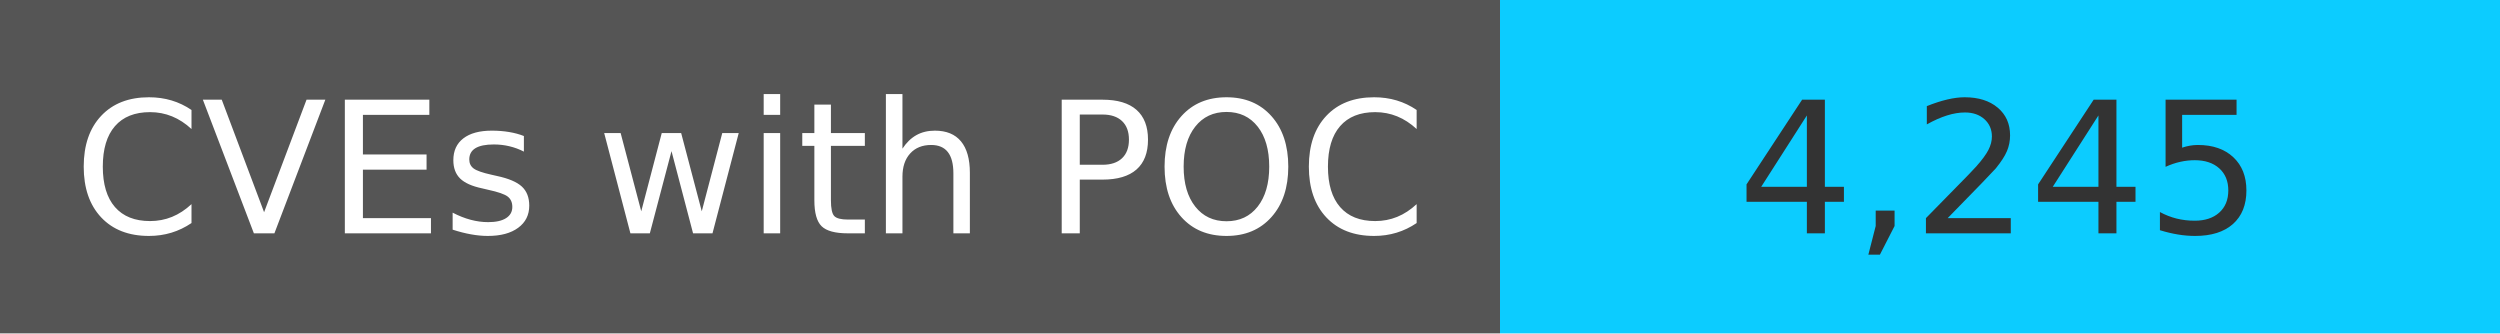
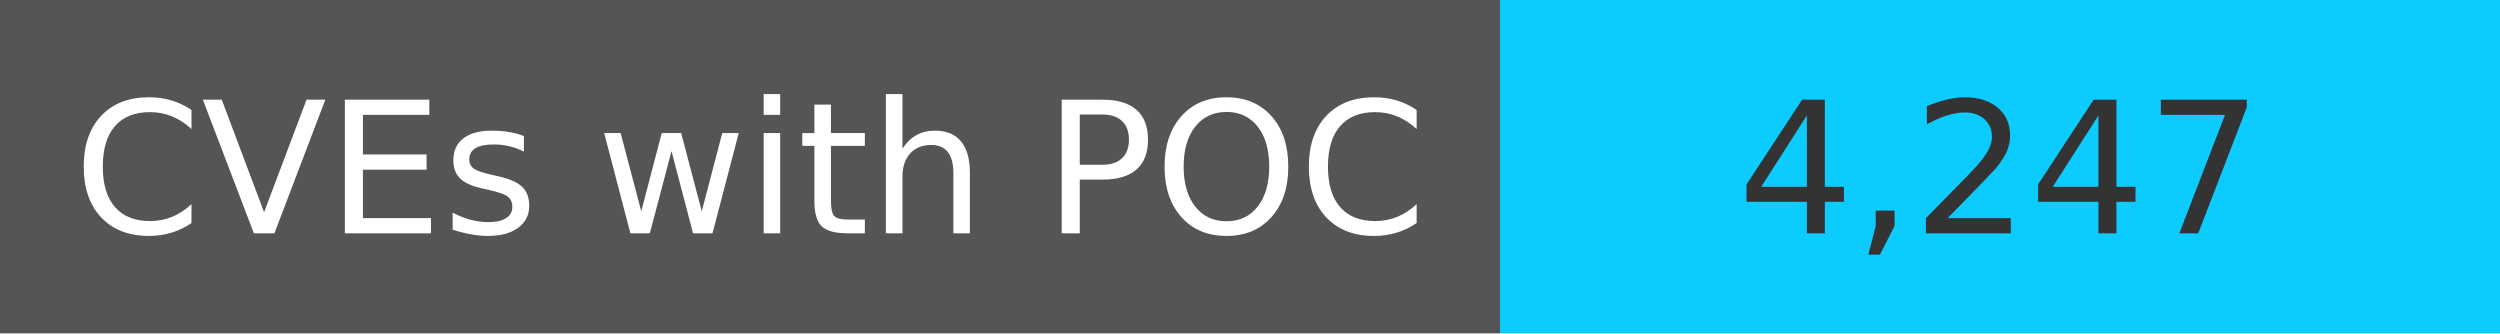
<svg xmlns="http://www.w3.org/2000/svg" width="150" height="20" role="img">
  <linearGradient id="s" x2="0" y2="100%">
    <stop offset="0" stop-color="#bbb" stop-opacity=".1" />
    <stop offset="1" stop-opacity=".1" />
  </linearGradient>
  <g>
    <rect width="90" height="20" fill="#555" />
    <rect x="90" width="267" height="20" fill="#0cccff" />
  </g>
  <g fill="#fff" text-anchor="middle" font-family="Verdana,Geneva,DejaVu Sans,sans-serif" text-rendering="geometricPrecision" font-size="110">
    <text x="450" y="140" transform="scale(.1)" fill="#fff">
            CVEs with POC
        </text>
    <text x="1200" y="140" transform="scale(.1)" fill="#333">
-             4,245
+             4,247
        </text>
  </g>
</svg>
